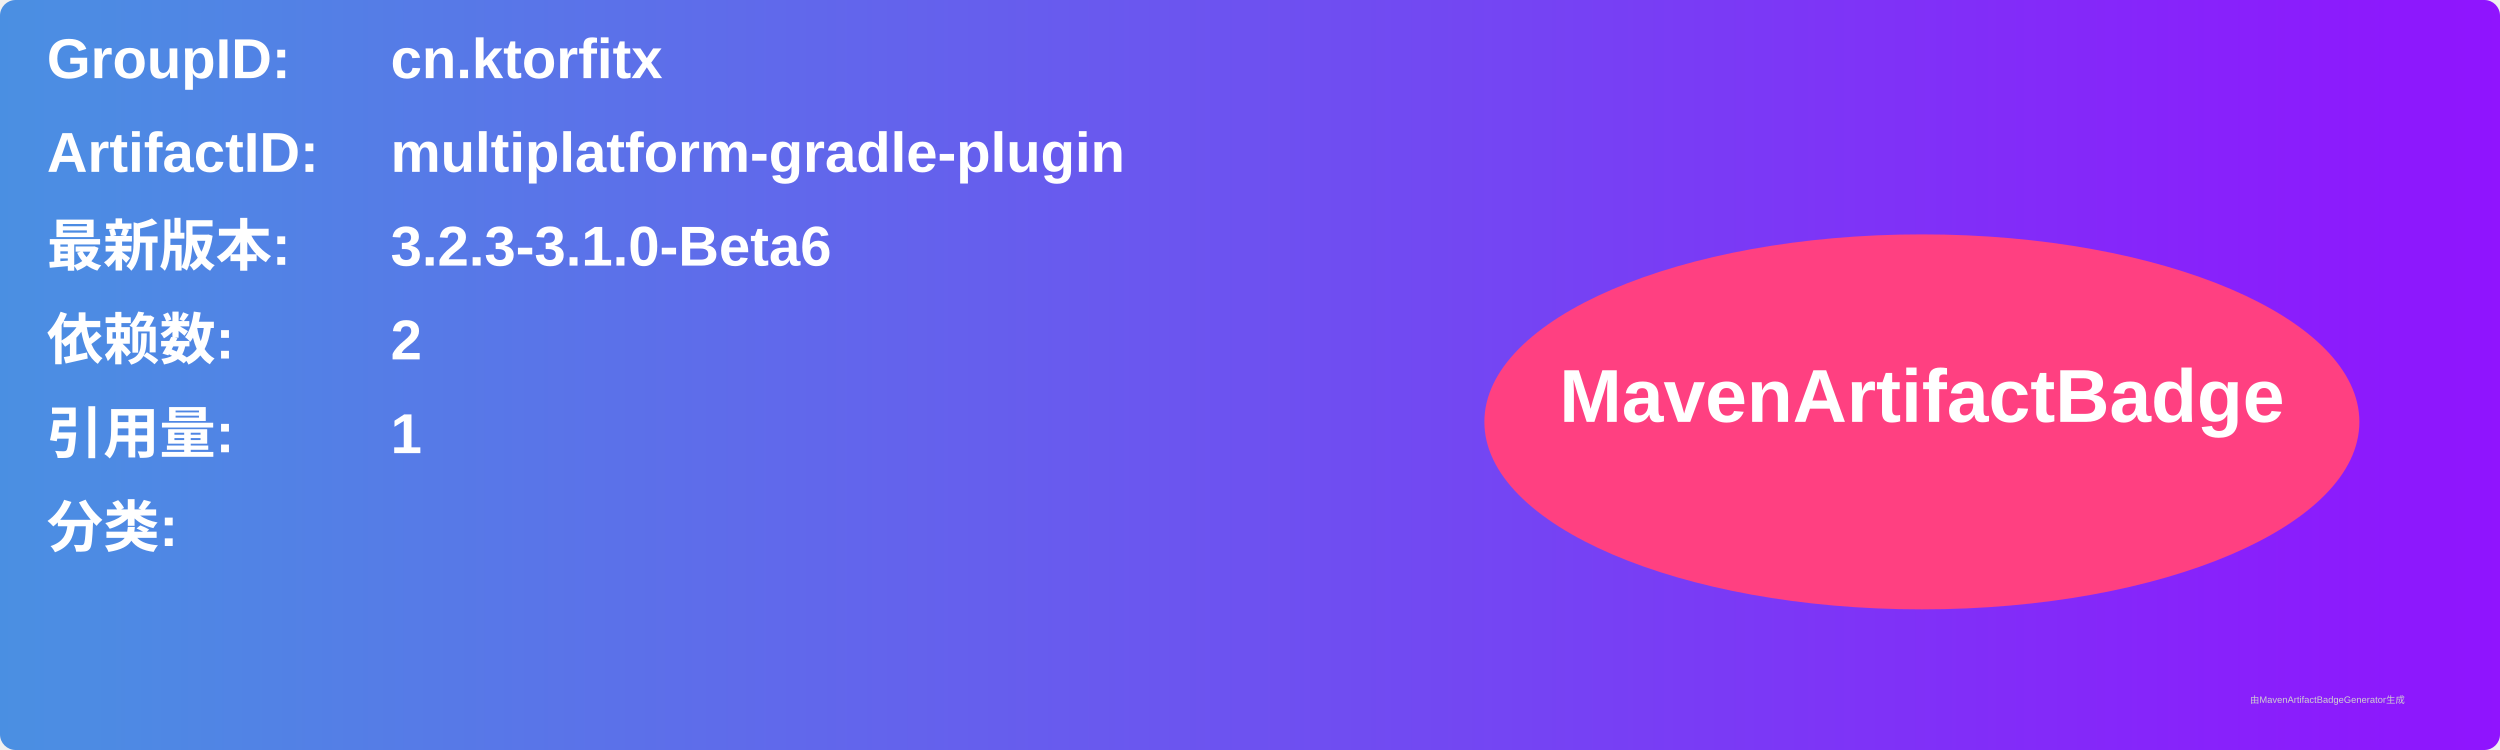
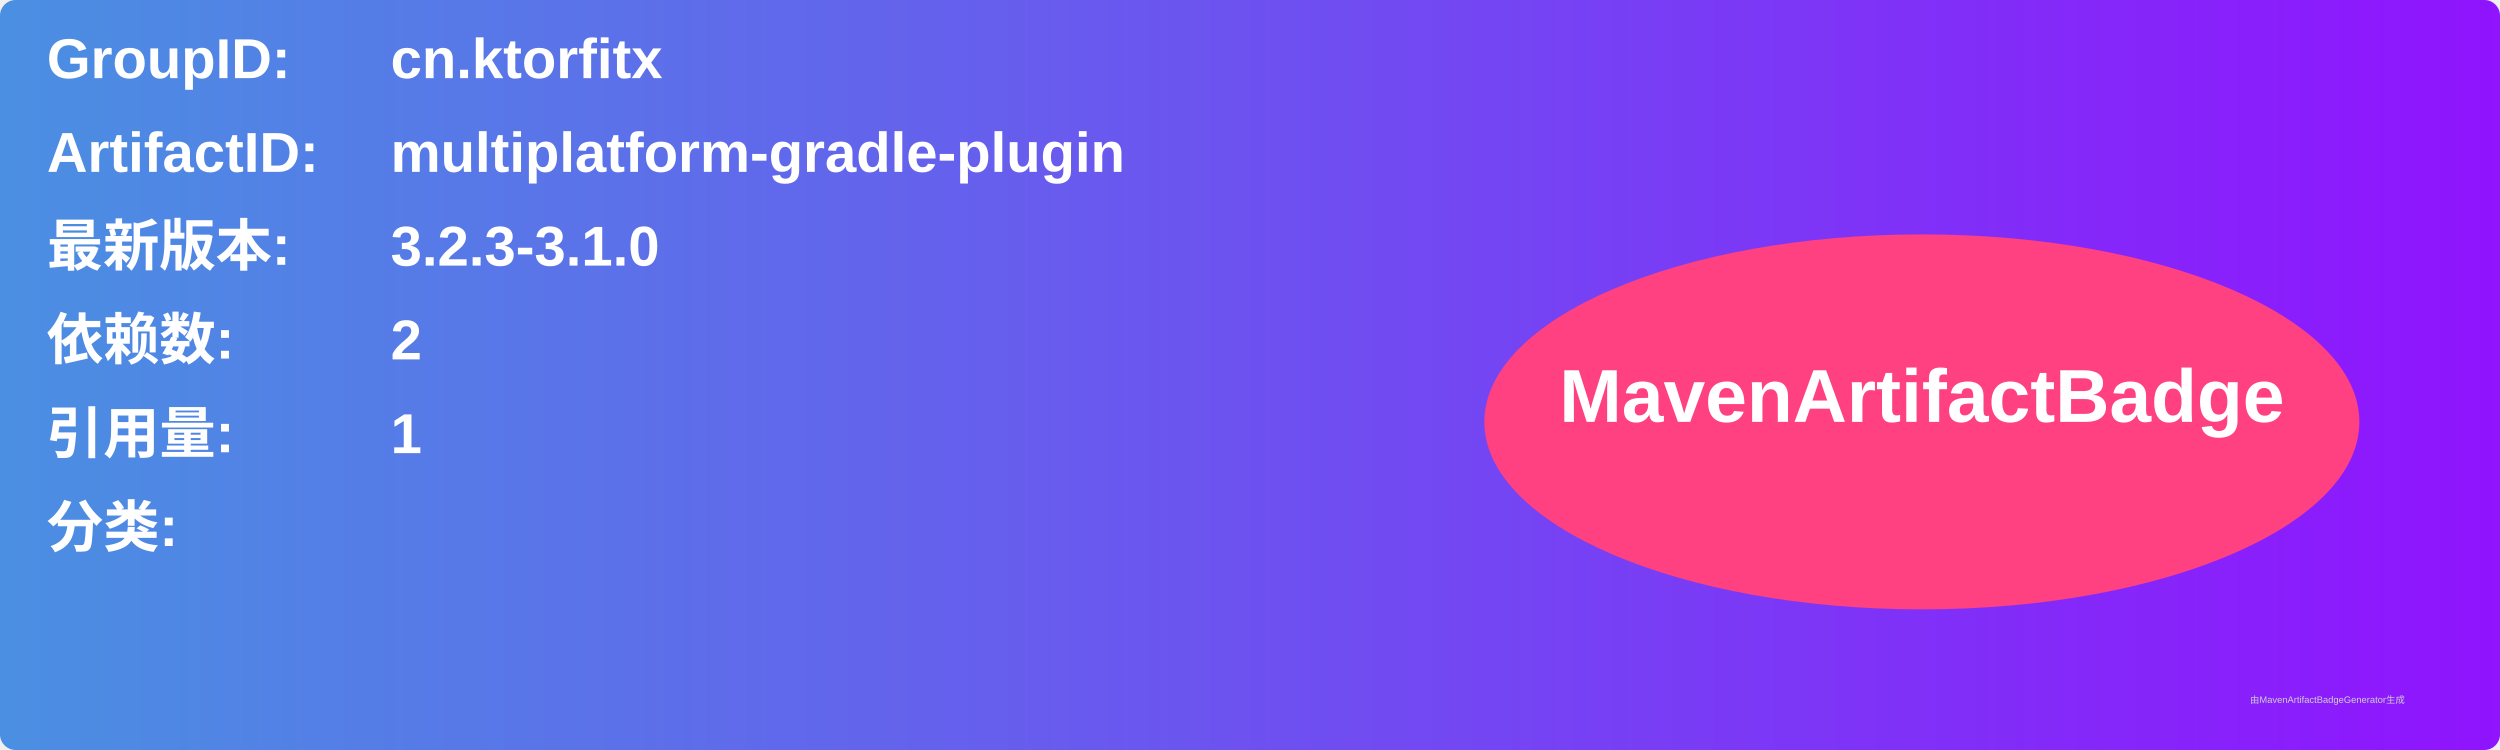
<svg xmlns="http://www.w3.org/2000/svg" width="800" height="240" viewBox="0 0 800 240">
  <linearGradient id="grad" x1="0%" y1="0%" x2="100%" y2="0%">
    <stop offset="0%" stop-color="#4a90e2" />
    <stop offset="100%" stop-color="#9013fe" />
  </linearGradient>
  <rect width="100%" height="100%" rx="5" ry="5" fill="url(#grad)" />
  <g transform="translate(15, 15)">
    <text x="0" y="10" font-family="Arial" font-size="18" fill="white" font-weight="bold" width="260">GroupID:</text>
    <text x="110" y="10" font-family="Arial" font-size="18" fill="white" font-weight="bold" width="460">cn.ktorfitx</text>
    <text x="0" y="40" font-family="Arial" font-size="18" fill="white" font-weight="bold" width="260">ArtifactID:</text>
    <text x="110" y="40" font-family="Arial" font-size="18" fill="white" font-weight="bold" width="460">multiplatform-gradle-plugin</text>
    <text x="0" y="70" font-family="Arial" font-size="18" fill="white" font-weight="bold">最新版本:</text>
    <text x="110" y="70" font-family="Arial" font-size="18" fill="white" font-weight="bold">
-       <tspan font-weight="bold">3.2.3-3.1.0-Beta6</tspan>
+       <tspan font-weight="bold">3.2.3-3.1.0</tspan>
    </text>
    <text x="0" y="100" font-family="Arial" font-size="18" fill="white" font-weight="bold">依赖数: </text>
    <text x="110" y="100" font-family="Arial" font-size="18" fill="white">
      <tspan font-weight="bold">2</tspan>
    </text>
    <text x="0" y="130" font-family="Arial" font-size="18" fill="white" font-weight="bold">引用量: </text>
    <text x="110" y="130" font-family="Arial" font-size="18" fill="white">
      <tspan font-weight="bold">1</tspan>
    </text>
    <text x="0" y="160" font-family="Arial" font-size="18" fill="white" font-weight="bold">分类:</text>
    <text x="10" y="190" font-family="Arial" font-size="10" fill="white">
      <tspan font-weight="bold" />
    </text>
    <ellipse cx="600" cy="120" rx="140" ry="60" fill="#ff4081" />
    <text x="600" y="120" text-anchor="middle" font-family="Arial" font-size="24" fill="white" font-weight="bold">MavenArtifactBadge</text>
  </g>
  <text x="720" y="225" font-family="Arial" font-size="3" fill="#d0d0d0">由MavenArtifactBadgeGenerator生成</text>
</svg>
